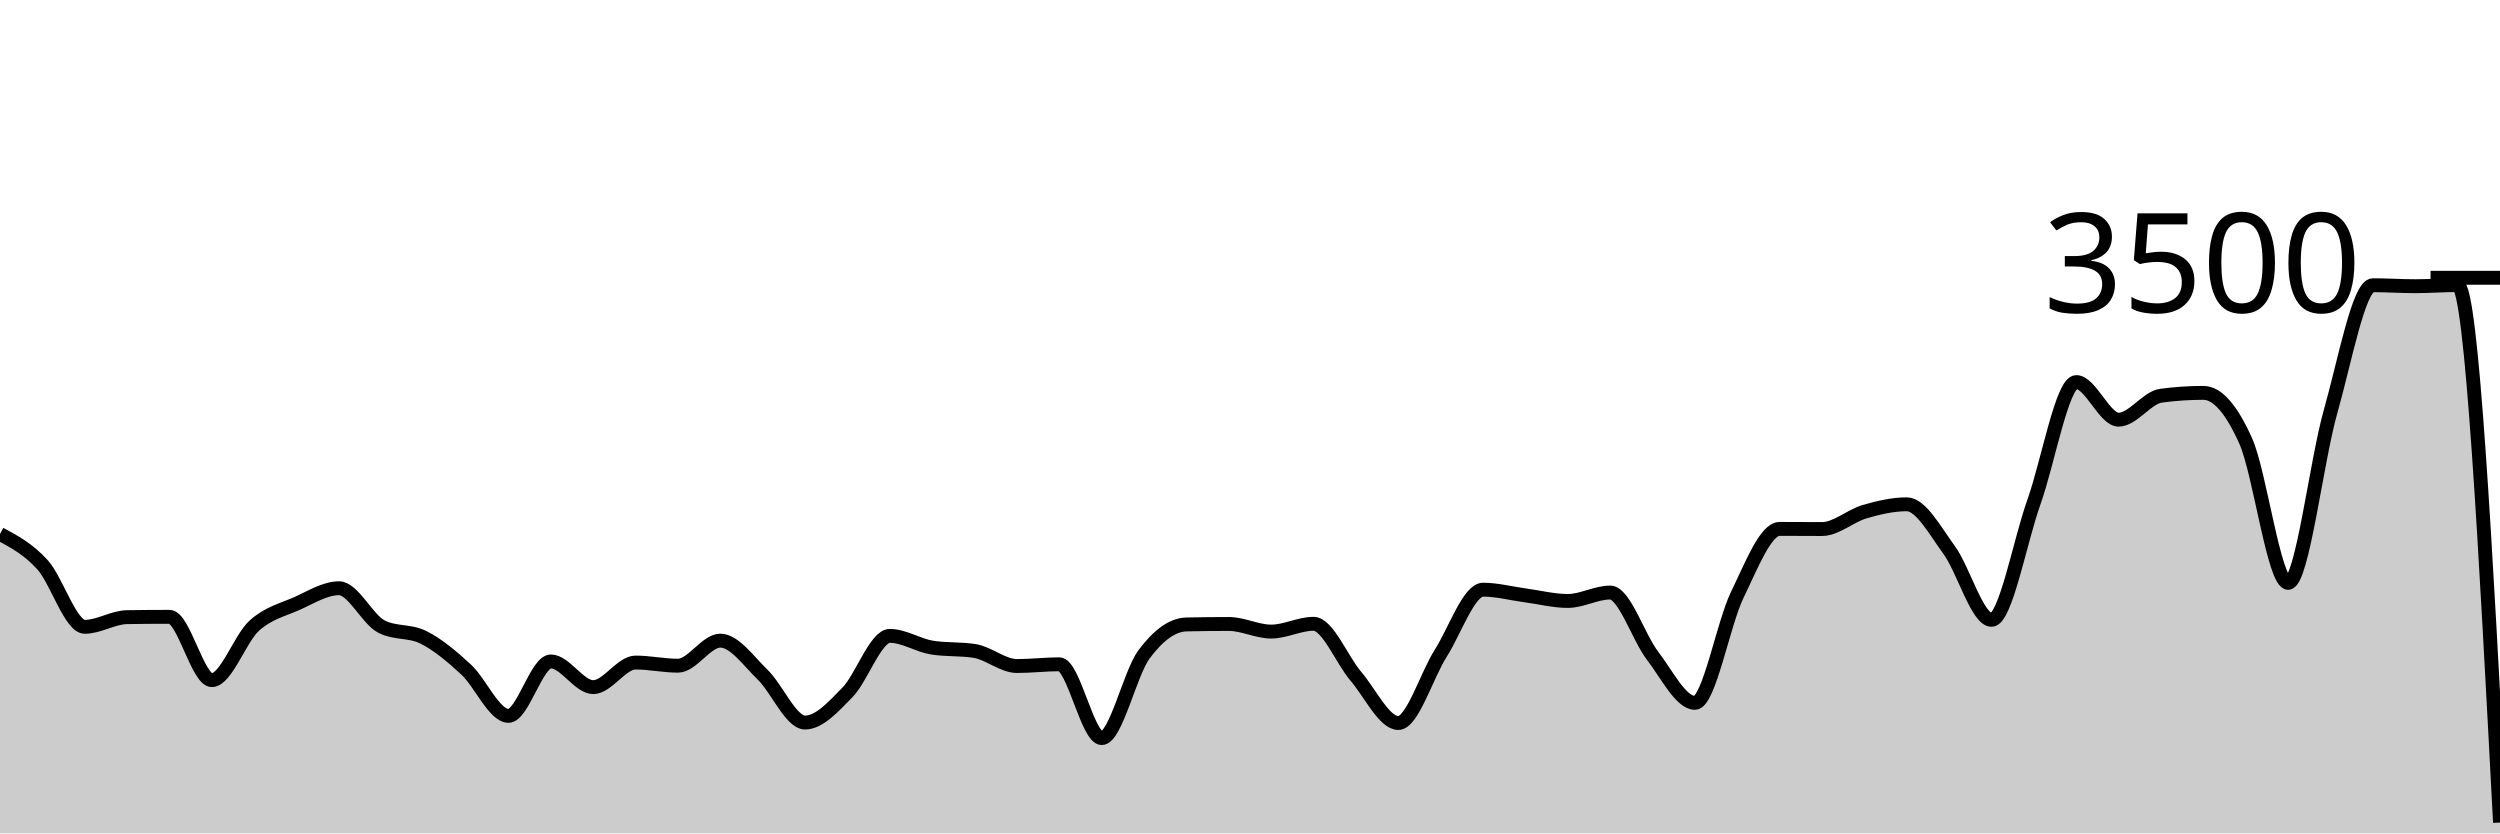
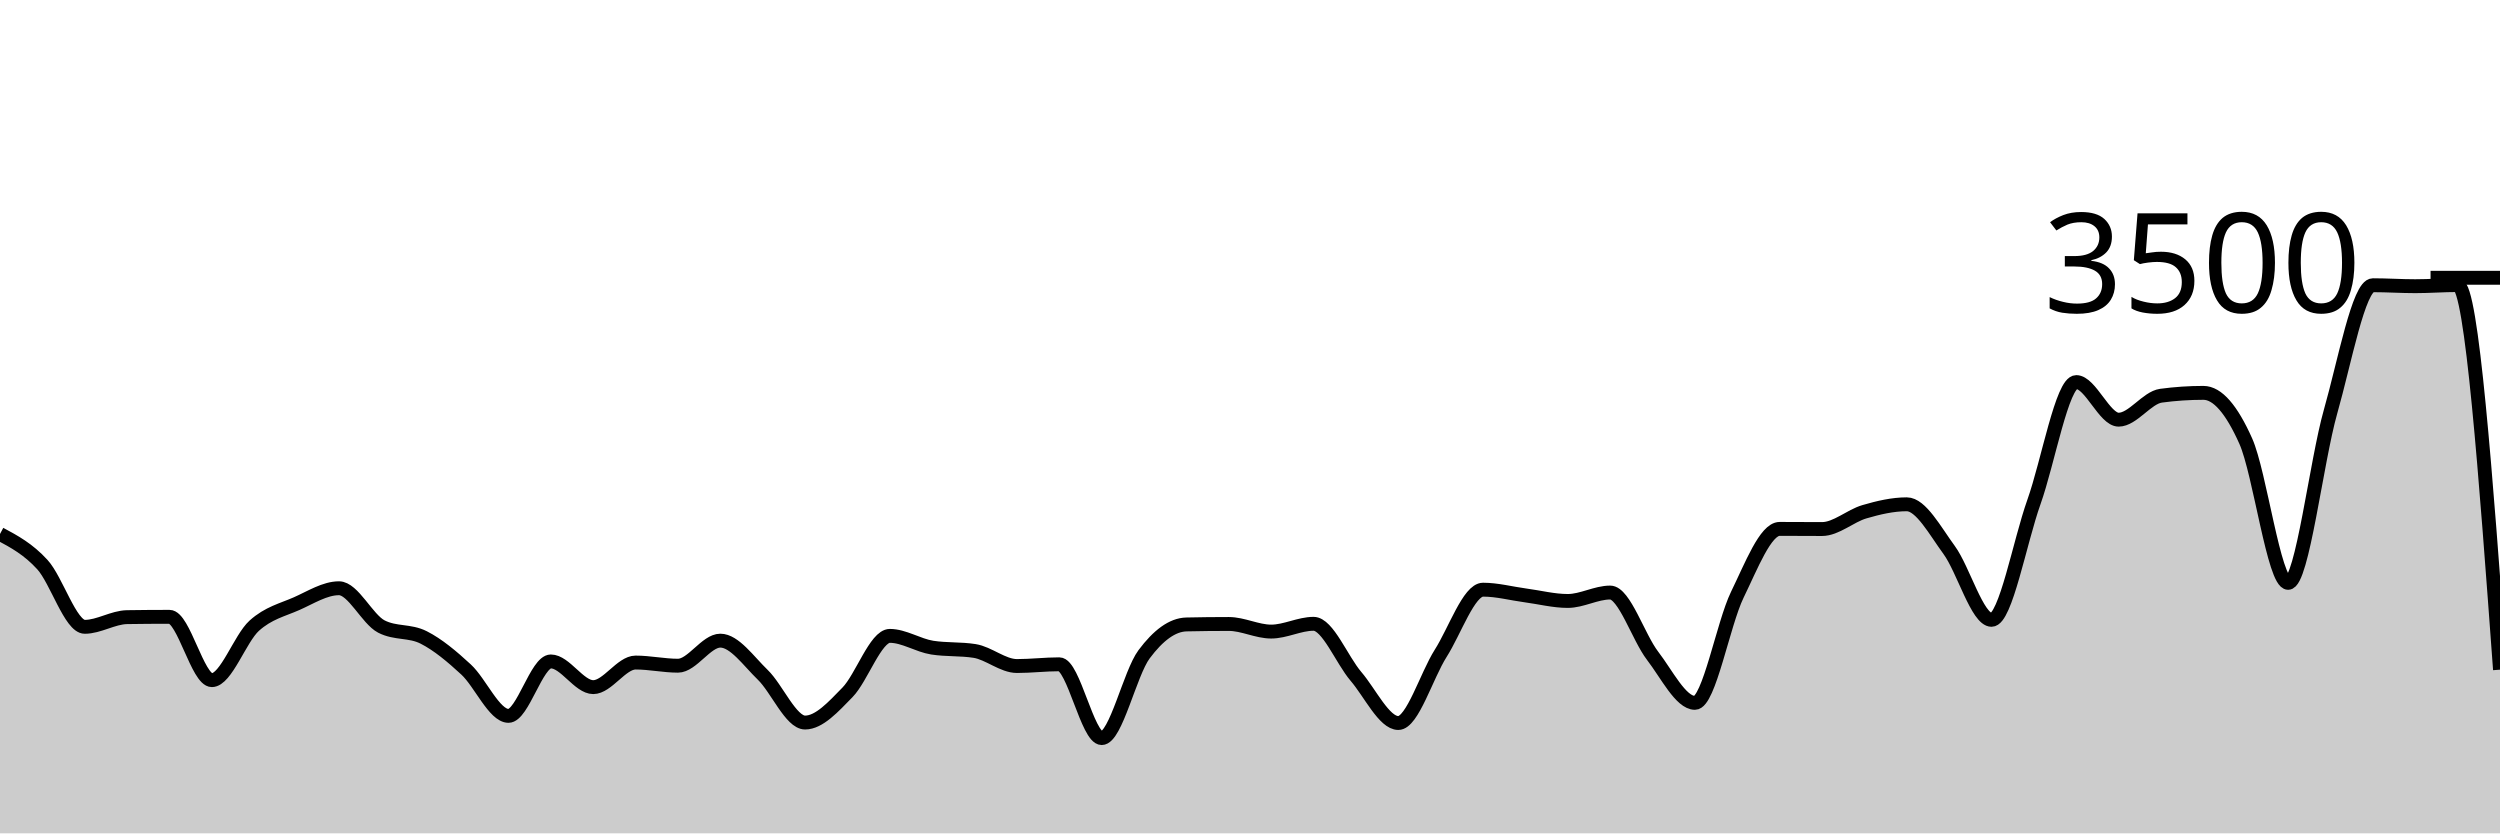
<svg xmlns="http://www.w3.org/2000/svg" viewBox="0 0 180 60">
  <g transform="translate(0,20)">
-     <path class="area" fill="rgba(0, 0, 0, 0.2)" d="M0,18.446C1.017,18.991,2.034,19.537,3.051,20.651C4.068,21.766,5.085,25.131,6.102,25.131C7.119,25.131,8.136,24.45,9.153,24.434C10.169,24.419,11.186,24.411,12.203,24.411C13.22,24.411,14.237,28.971,15.254,28.971C16.271,28.971,17.288,25.97,18.305,25.051C19.322,24.133,20.339,23.912,21.356,23.463C22.373,23.013,23.39,22.354,24.407,22.354C25.424,22.354,26.441,24.583,27.458,25.109C28.475,25.634,29.492,25.381,30.508,25.897C31.525,26.413,32.542,27.265,33.559,28.206C34.576,29.147,35.593,31.543,36.61,31.543C37.627,31.543,38.644,27.623,39.661,27.623C40.678,27.623,41.695,29.474,42.712,29.474C43.729,29.474,44.746,27.703,45.763,27.703C46.78,27.703,47.797,27.931,48.814,27.931C49.831,27.931,50.847,26.126,51.864,26.126C52.881,26.126,53.898,27.6,54.915,28.583C55.932,29.566,56.949,32.023,57.966,32.023C58.983,32.023,60,30.891,61.017,29.851C62.034,28.811,63.051,25.783,64.068,25.783C65.085,25.783,66.102,26.469,67.119,26.629C68.136,26.789,69.153,26.709,70.169,26.869C71.186,27.029,72.203,27.954,73.22,27.954C74.237,27.954,75.254,27.829,76.271,27.829C77.288,27.829,78.305,33.143,79.322,33.143C80.339,33.143,81.356,28.472,82.373,27.109C83.39,25.745,84.407,24.983,85.424,24.96C86.441,24.937,87.458,24.926,88.475,24.926C89.492,24.926,90.508,25.474,91.525,25.474C92.542,25.474,93.559,24.914,94.576,24.914C95.593,24.914,96.61,27.507,97.627,28.697C98.644,29.888,99.661,32.057,100.678,32.057C101.695,32.057,102.712,28.64,103.729,27.04C104.746,25.44,105.763,22.457,106.78,22.457C107.797,22.457,108.814,22.733,109.831,22.869C110.847,23.004,111.864,23.269,112.881,23.269C113.898,23.269,114.915,22.663,115.932,22.663C116.949,22.663,117.966,25.888,118.983,27.211C120,28.535,121.017,30.606,122.034,30.606C123.051,30.606,124.068,24.91,125.085,22.823C126.102,20.735,127.119,18.08,128.136,18.08C129.153,18.08,130.169,18.091,131.186,18.091C132.203,18.091,133.22,17.143,134.237,16.846C135.254,16.549,136.271,16.309,137.288,16.309C138.305,16.309,139.322,18.213,140.339,19.6C141.356,20.987,142.373,24.629,143.39,24.629C144.407,24.629,145.424,19.002,146.441,16.149C147.458,13.295,148.475,7.509,149.492,7.509C150.508,7.509,151.525,10.217,152.542,10.217C153.559,10.217,154.576,8.629,155.593,8.491C156.61,8.354,157.627,8.286,158.644,8.286C159.661,8.286,160.678,9.48,161.695,11.76C162.712,14.04,163.729,21.966,164.746,21.966C165.763,21.966,166.78,13.217,167.797,9.646C168.814,6.074,169.831,0.537,170.847,0.537C171.864,0.537,172.881,0.606,173.898,0.606C174.915,0.606,175.932,0.526,176.949,0.526C177.966,0.526,178.983,19.874,180,39.223L180,40C178.983,40,177.966,40,176.949,40C175.932,40,174.915,40,173.898,40C172.881,40,171.864,40,170.847,40C169.831,40,168.814,40,167.797,40C166.78,40,165.763,40,164.746,40C163.729,40,162.712,40,161.695,40C160.678,40,159.661,40,158.644,40C157.627,40,156.61,40,155.593,40C154.576,40,153.559,40,152.542,40C151.525,40,150.508,40,149.492,40C148.475,40,147.458,40,146.441,40C145.424,40,144.407,40,143.39,40C142.373,40,141.356,40,140.339,40C139.322,40,138.305,40,137.288,40C136.271,40,135.254,40,134.237,40C133.22,40,132.203,40,131.186,40C130.169,40,129.153,40,128.136,40C127.119,40,126.102,40,125.085,40C124.068,40,123.051,40,122.034,40C121.017,40,120,40,118.983,40C117.966,40,116.949,40,115.932,40C114.915,40,113.898,40,112.881,40C111.864,40,110.847,40,109.831,40C108.814,40,107.797,40,106.78,40C105.763,40,104.746,40,103.729,40C102.712,40,101.695,40,100.678,40C99.661,40,98.644,40,97.627,40C96.61,40,95.593,40,94.576,40C93.559,40,92.542,40,91.525,40C90.508,40,89.492,40,88.475,40C87.458,40,86.441,40,85.424,40C84.407,40,83.39,40,82.373,40C81.356,40,80.339,40,79.322,40C78.305,40,77.288,40,76.271,40C75.254,40,74.237,40,73.22,40C72.203,40,71.186,40,70.169,40C69.153,40,68.136,40,67.119,40C66.102,40,65.085,40,64.068,40C63.051,40,62.034,40,61.017,40C60,40,58.983,40,57.966,40C56.949,40,55.932,40,54.915,40C53.898,40,52.881,40,51.864,40C50.847,40,49.831,40,48.814,40C47.797,40,46.78,40,45.763,40C44.746,40,43.729,40,42.712,40C41.695,40,40.678,40,39.661,40C38.644,40,37.627,40,36.61,40C35.593,40,34.576,40,33.559,40C32.542,40,31.525,40,30.508,40C29.492,40,28.475,40,27.458,40C26.441,40,25.424,40,24.407,40C23.39,40,22.373,40,21.356,40C20.339,40,19.322,40,18.305,40C17.288,40,16.271,40,15.254,40C14.237,40,13.22,40,12.203,40C11.186,40,10.169,40,9.153,40C8.136,40,7.119,40,6.102,40C5.085,40,4.068,40,3.051,40C2.034,40,1.017,40,0,40Z" />
-     <path class="line" stroke="black" fill="none" d="M0,18.446C1.017,18.991,2.034,19.537,3.051,20.651C4.068,21.766,5.085,25.131,6.102,25.131C7.119,25.131,8.136,24.45,9.153,24.434C10.169,24.419,11.186,24.411,12.203,24.411C13.22,24.411,14.237,28.971,15.254,28.971C16.271,28.971,17.288,25.97,18.305,25.051C19.322,24.133,20.339,23.912,21.356,23.463C22.373,23.013,23.39,22.354,24.407,22.354C25.424,22.354,26.441,24.583,27.458,25.109C28.475,25.634,29.492,25.381,30.508,25.897C31.525,26.413,32.542,27.265,33.559,28.206C34.576,29.147,35.593,31.543,36.61,31.543C37.627,31.543,38.644,27.623,39.661,27.623C40.678,27.623,41.695,29.474,42.712,29.474C43.729,29.474,44.746,27.703,45.763,27.703C46.78,27.703,47.797,27.931,48.814,27.931C49.831,27.931,50.847,26.126,51.864,26.126C52.881,26.126,53.898,27.6,54.915,28.583C55.932,29.566,56.949,32.023,57.966,32.023C58.983,32.023,60,30.891,61.017,29.851C62.034,28.811,63.051,25.783,64.068,25.783C65.085,25.783,66.102,26.469,67.119,26.629C68.136,26.789,69.153,26.709,70.169,26.869C71.186,27.029,72.203,27.954,73.22,27.954C74.237,27.954,75.254,27.829,76.271,27.829C77.288,27.829,78.305,33.143,79.322,33.143C80.339,33.143,81.356,28.472,82.373,27.109C83.39,25.745,84.407,24.983,85.424,24.96C86.441,24.937,87.458,24.926,88.475,24.926C89.492,24.926,90.508,25.474,91.525,25.474C92.542,25.474,93.559,24.914,94.576,24.914C95.593,24.914,96.61,27.507,97.627,28.697C98.644,29.888,99.661,32.057,100.678,32.057C101.695,32.057,102.712,28.64,103.729,27.04C104.746,25.44,105.763,22.457,106.78,22.457C107.797,22.457,108.814,22.733,109.831,22.869C110.847,23.004,111.864,23.269,112.881,23.269C113.898,23.269,114.915,22.663,115.932,22.663C116.949,22.663,117.966,25.888,118.983,27.211C120,28.535,121.017,30.606,122.034,30.606C123.051,30.606,124.068,24.91,125.085,22.823C126.102,20.735,127.119,18.08,128.136,18.08C129.153,18.08,130.169,18.091,131.186,18.091C132.203,18.091,133.22,17.143,134.237,16.846C135.254,16.549,136.271,16.309,137.288,16.309C138.305,16.309,139.322,18.213,140.339,19.6C141.356,20.987,142.373,24.629,143.39,24.629C144.407,24.629,145.424,19.002,146.441,16.149C147.458,13.295,148.475,7.509,149.492,7.509C150.508,7.509,151.525,10.217,152.542,10.217C153.559,10.217,154.576,8.629,155.593,8.491C156.61,8.354,157.627,8.286,158.644,8.286C159.661,8.286,160.678,9.48,161.695,11.76C162.712,14.04,163.729,21.966,164.746,21.966C165.763,21.966,166.78,13.217,167.797,9.646C168.814,6.074,169.831,0.537,170.847,0.537C171.864,0.537,172.881,0.606,173.898,0.606C174.915,0.606,175.932,0.526,176.949,0.526C177.966,0.526,178.983,19.874,180,39.223" />
+     <path class="area" fill="rgba(0, 0, 0, 0.2)" d="M0,18.446C1.017,18.991,2.034,19.537,3.051,20.651C4.068,21.766,5.085,25.131,6.102,25.131C7.119,25.131,8.136,24.45,9.153,24.434C10.169,24.419,11.186,24.411,12.203,24.411C13.22,24.411,14.237,28.971,15.254,28.971C16.271,28.971,17.288,25.97,18.305,25.051C19.322,24.133,20.339,23.912,21.356,23.463C22.373,23.013,23.39,22.354,24.407,22.354C25.424,22.354,26.441,24.583,27.458,25.109C28.475,25.634,29.492,25.381,30.508,25.897C31.525,26.413,32.542,27.265,33.559,28.206C34.576,29.147,35.593,31.543,36.61,31.543C37.627,31.543,38.644,27.623,39.661,27.623C40.678,27.623,41.695,29.474,42.712,29.474C43.729,29.474,44.746,27.703,45.763,27.703C46.78,27.703,47.797,27.931,48.814,27.931C49.831,27.931,50.847,26.126,51.864,26.126C52.881,26.126,53.898,27.6,54.915,28.583C55.932,29.566,56.949,32.023,57.966,32.023C58.983,32.023,60,30.891,61.017,29.851C62.034,28.811,63.051,25.783,64.068,25.783C65.085,25.783,66.102,26.469,67.119,26.629C68.136,26.789,69.153,26.709,70.169,26.869C71.186,27.029,72.203,27.954,73.22,27.954C74.237,27.954,75.254,27.829,76.271,27.829C77.288,27.829,78.305,33.143,79.322,33.143C80.339,33.143,81.356,28.472,82.373,27.109C83.39,25.745,84.407,24.983,85.424,24.96C86.441,24.937,87.458,24.926,88.475,24.926C89.492,24.926,90.508,25.474,91.525,25.474C92.542,25.474,93.559,24.914,94.576,24.914C95.593,24.914,96.61,27.507,97.627,28.697C98.644,29.888,99.661,32.057,100.678,32.057C101.695,32.057,102.712,28.64,103.729,27.04C104.746,25.44,105.763,22.457,106.78,22.457C107.797,22.457,108.814,22.733,109.831,22.869C110.847,23.004,111.864,23.269,112.881,23.269C113.898,23.269,114.915,22.663,115.932,22.663C116.949,22.663,117.966,25.888,118.983,27.211C120,28.535,121.017,30.606,122.034,30.606C123.051,30.606,124.068,24.91,125.085,22.823C126.102,20.735,127.119,18.08,128.136,18.08C129.153,18.08,130.169,18.091,131.186,18.091C132.203,18.091,133.22,17.143,134.237,16.846C135.254,16.549,136.271,16.309,137.288,16.309C138.305,16.309,139.322,18.213,140.339,19.6C141.356,20.987,142.373,24.629,143.39,24.629C144.407,24.629,145.424,19.002,146.441,16.149C147.458,13.295,148.475,7.509,149.492,7.509C150.508,7.509,151.525,10.217,152.542,10.217C153.559,10.217,154.576,8.629,155.593,8.491C156.61,8.354,157.627,8.286,158.644,8.286C159.661,8.286,160.678,9.48,161.695,11.76C162.712,14.04,163.729,21.966,164.746,21.966C165.763,21.966,166.78,13.217,167.797,9.646C168.814,6.074,169.831,0.537,170.847,0.537C171.864,0.537,172.881,0.606,173.898,0.606C174.915,0.606,175.932,0.526,176.949,0.526C177.966,0.526,178.983,14.371,180,28.217L180,40C178.983,40,177.966,40,176.949,40C175.932,40,174.915,40,173.898,40C172.881,40,171.864,40,170.847,40C169.831,40,168.814,40,167.797,40C166.78,40,165.763,40,164.746,40C163.729,40,162.712,40,161.695,40C160.678,40,159.661,40,158.644,40C157.627,40,156.61,40,155.593,40C154.576,40,153.559,40,152.542,40C151.525,40,150.508,40,149.492,40C148.475,40,147.458,40,146.441,40C145.424,40,144.407,40,143.39,40C142.373,40,141.356,40,140.339,40C139.322,40,138.305,40,137.288,40C136.271,40,135.254,40,134.237,40C133.22,40,132.203,40,131.186,40C130.169,40,129.153,40,128.136,40C127.119,40,126.102,40,125.085,40C124.068,40,123.051,40,122.034,40C121.017,40,120,40,118.983,40C117.966,40,116.949,40,115.932,40C114.915,40,113.898,40,112.881,40C111.864,40,110.847,40,109.831,40C108.814,40,107.797,40,106.78,40C105.763,40,104.746,40,103.729,40C102.712,40,101.695,40,100.678,40C99.661,40,98.644,40,97.627,40C96.61,40,95.593,40,94.576,40C93.559,40,92.542,40,91.525,40C90.508,40,89.492,40,88.475,40C87.458,40,86.441,40,85.424,40C84.407,40,83.39,40,82.373,40C81.356,40,80.339,40,79.322,40C78.305,40,77.288,40,76.271,40C75.254,40,74.237,40,73.22,40C72.203,40,71.186,40,70.169,40C69.153,40,68.136,40,67.119,40C66.102,40,65.085,40,64.068,40C63.051,40,62.034,40,61.017,40C60,40,58.983,40,57.966,40C56.949,40,55.932,40,54.915,40C53.898,40,52.881,40,51.864,40C50.847,40,49.831,40,48.814,40C47.797,40,46.78,40,45.763,40C44.746,40,43.729,40,42.712,40C41.695,40,40.678,40,39.661,40C38.644,40,37.627,40,36.61,40C35.593,40,34.576,40,33.559,40C32.542,40,31.525,40,30.508,40C29.492,40,28.475,40,27.458,40C26.441,40,25.424,40,24.407,40C23.39,40,22.373,40,21.356,40C20.339,40,19.322,40,18.305,40C17.288,40,16.271,40,15.254,40C14.237,40,13.22,40,12.203,40C11.186,40,10.169,40,9.153,40C8.136,40,7.119,40,6.102,40C5.085,40,4.068,40,3.051,40C2.034,40,1.017,40,0,40Z" />
+     <path class="line" stroke="black" fill="none" d="M0,18.446C1.017,18.991,2.034,19.537,3.051,20.651C4.068,21.766,5.085,25.131,6.102,25.131C7.119,25.131,8.136,24.45,9.153,24.434C10.169,24.419,11.186,24.411,12.203,24.411C13.22,24.411,14.237,28.971,15.254,28.971C16.271,28.971,17.288,25.97,18.305,25.051C19.322,24.133,20.339,23.912,21.356,23.463C22.373,23.013,23.39,22.354,24.407,22.354C25.424,22.354,26.441,24.583,27.458,25.109C28.475,25.634,29.492,25.381,30.508,25.897C31.525,26.413,32.542,27.265,33.559,28.206C34.576,29.147,35.593,31.543,36.61,31.543C37.627,31.543,38.644,27.623,39.661,27.623C40.678,27.623,41.695,29.474,42.712,29.474C43.729,29.474,44.746,27.703,45.763,27.703C46.78,27.703,47.797,27.931,48.814,27.931C49.831,27.931,50.847,26.126,51.864,26.126C52.881,26.126,53.898,27.6,54.915,28.583C55.932,29.566,56.949,32.023,57.966,32.023C58.983,32.023,60,30.891,61.017,29.851C62.034,28.811,63.051,25.783,64.068,25.783C65.085,25.783,66.102,26.469,67.119,26.629C68.136,26.789,69.153,26.709,70.169,26.869C71.186,27.029,72.203,27.954,73.22,27.954C74.237,27.954,75.254,27.829,76.271,27.829C77.288,27.829,78.305,33.143,79.322,33.143C80.339,33.143,81.356,28.472,82.373,27.109C83.39,25.745,84.407,24.983,85.424,24.96C86.441,24.937,87.458,24.926,88.475,24.926C89.492,24.926,90.508,25.474,91.525,25.474C92.542,25.474,93.559,24.914,94.576,24.914C95.593,24.914,96.61,27.507,97.627,28.697C98.644,29.888,99.661,32.057,100.678,32.057C101.695,32.057,102.712,28.64,103.729,27.04C104.746,25.44,105.763,22.457,106.78,22.457C107.797,22.457,108.814,22.733,109.831,22.869C110.847,23.004,111.864,23.269,112.881,23.269C113.898,23.269,114.915,22.663,115.932,22.663C116.949,22.663,117.966,25.888,118.983,27.211C120,28.535,121.017,30.606,122.034,30.606C123.051,30.606,124.068,24.91,125.085,22.823C126.102,20.735,127.119,18.08,128.136,18.08C129.153,18.08,130.169,18.091,131.186,18.091C132.203,18.091,133.22,17.143,134.237,16.846C135.254,16.549,136.271,16.309,137.288,16.309C138.305,16.309,139.322,18.213,140.339,19.6C141.356,20.987,142.373,24.629,143.39,24.629C144.407,24.629,145.424,19.002,146.441,16.149C147.458,13.295,148.475,7.509,149.492,7.509C150.508,7.509,151.525,10.217,152.542,10.217C153.559,10.217,154.576,8.629,155.593,8.491C156.61,8.354,157.627,8.286,158.644,8.286C159.661,8.286,160.678,9.48,161.695,11.76C162.712,14.04,163.729,21.966,164.746,21.966C165.763,21.966,166.78,13.217,167.797,9.646C168.814,6.074,169.831,0.537,170.847,0.537C171.864,0.537,172.881,0.606,173.898,0.606C174.915,0.606,175.932,0.526,176.949,0.526C177.966,0.526,178.983,14.371,180,28.217" />
    <path class="axis-ceiling" stroke-width="1" stroke="black" fill="none" d="M175,0L180,0" />
    <text class="axis-ceiling-label" font-family="sans-serif" text-anchor="end" font-size="10px" x="170" y="2.5">3500</text>
  </g>
</svg>
